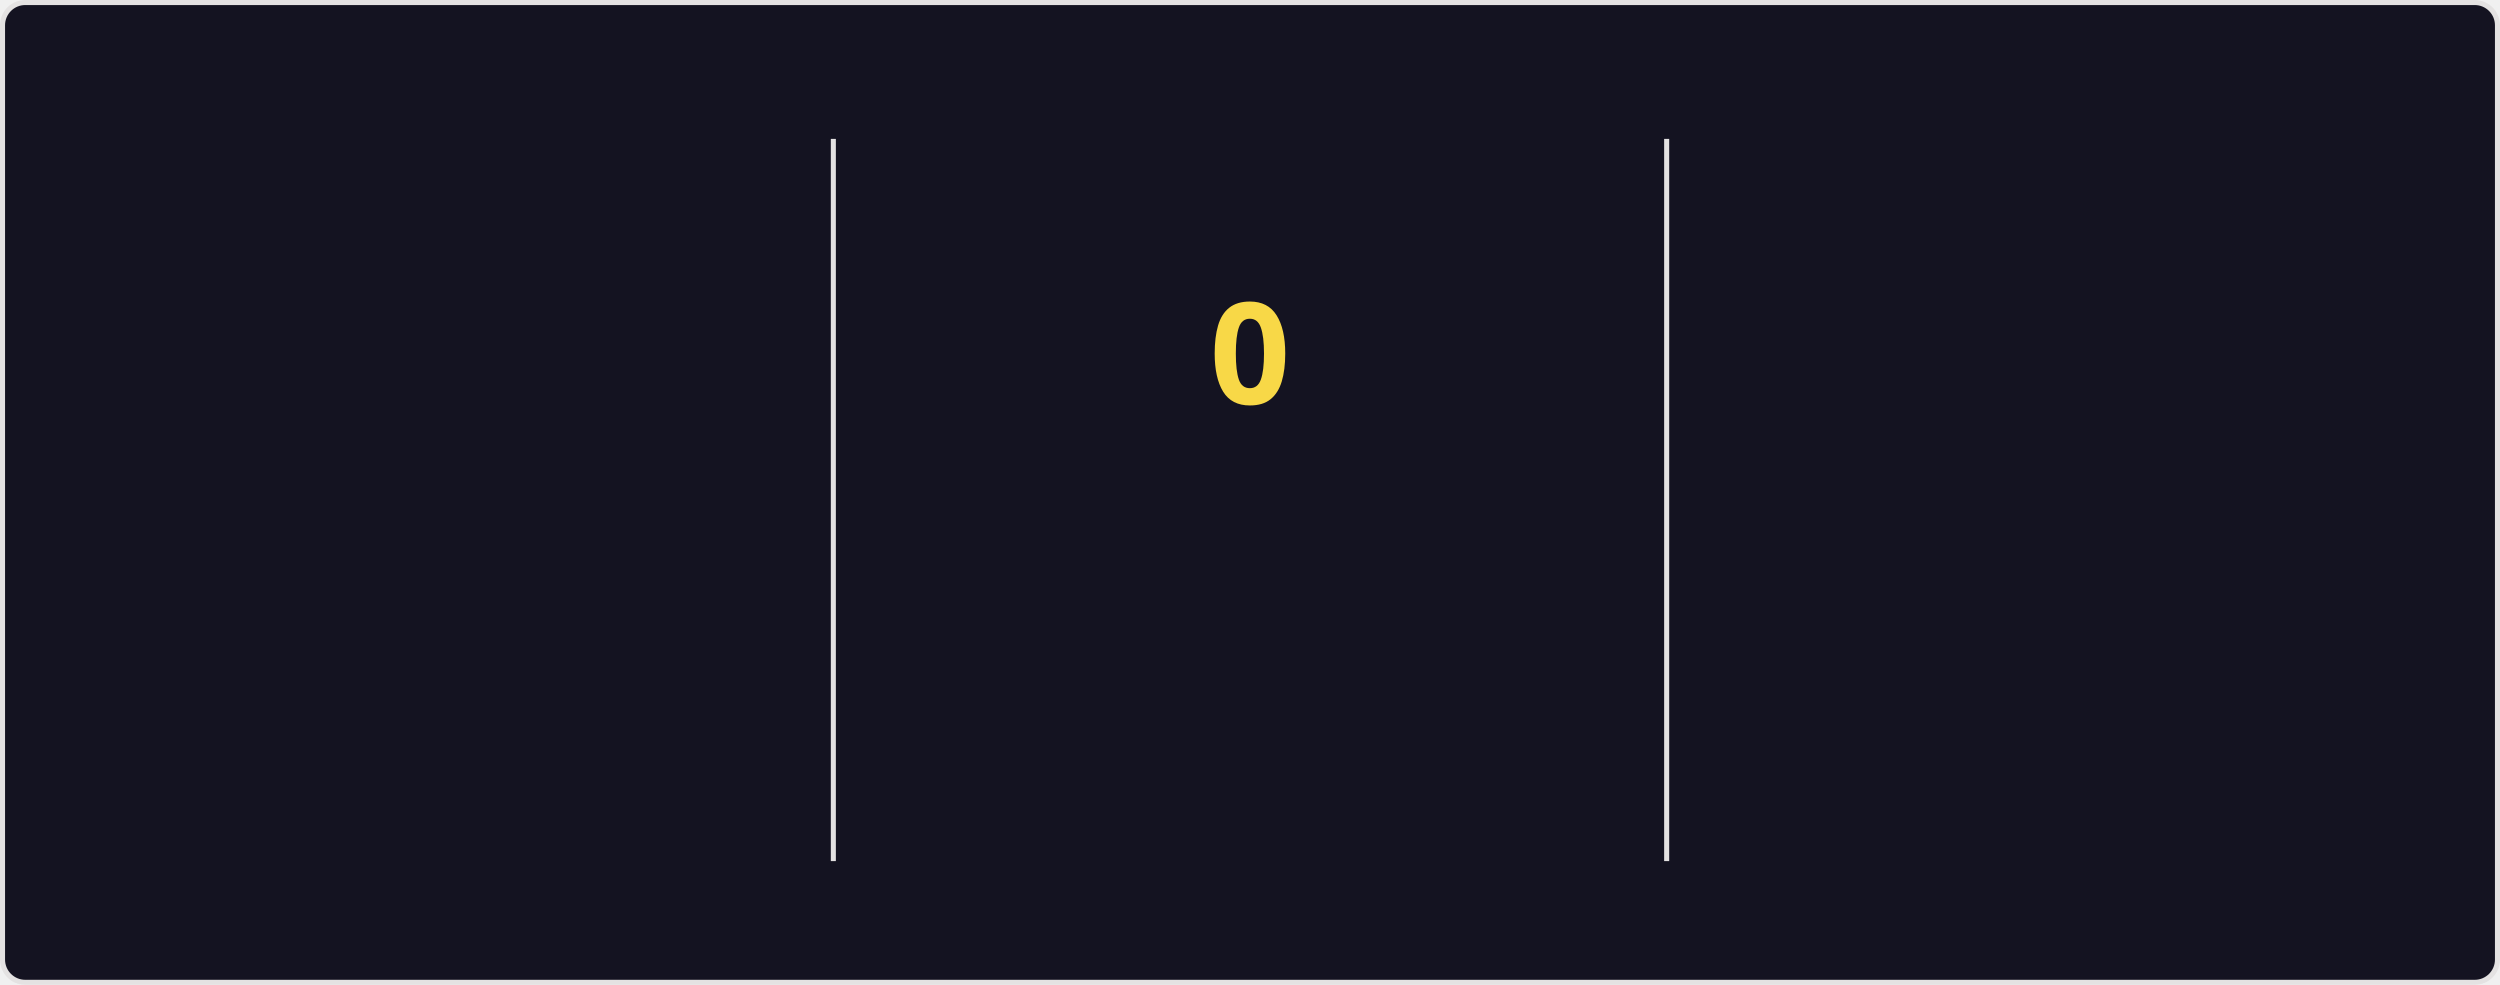
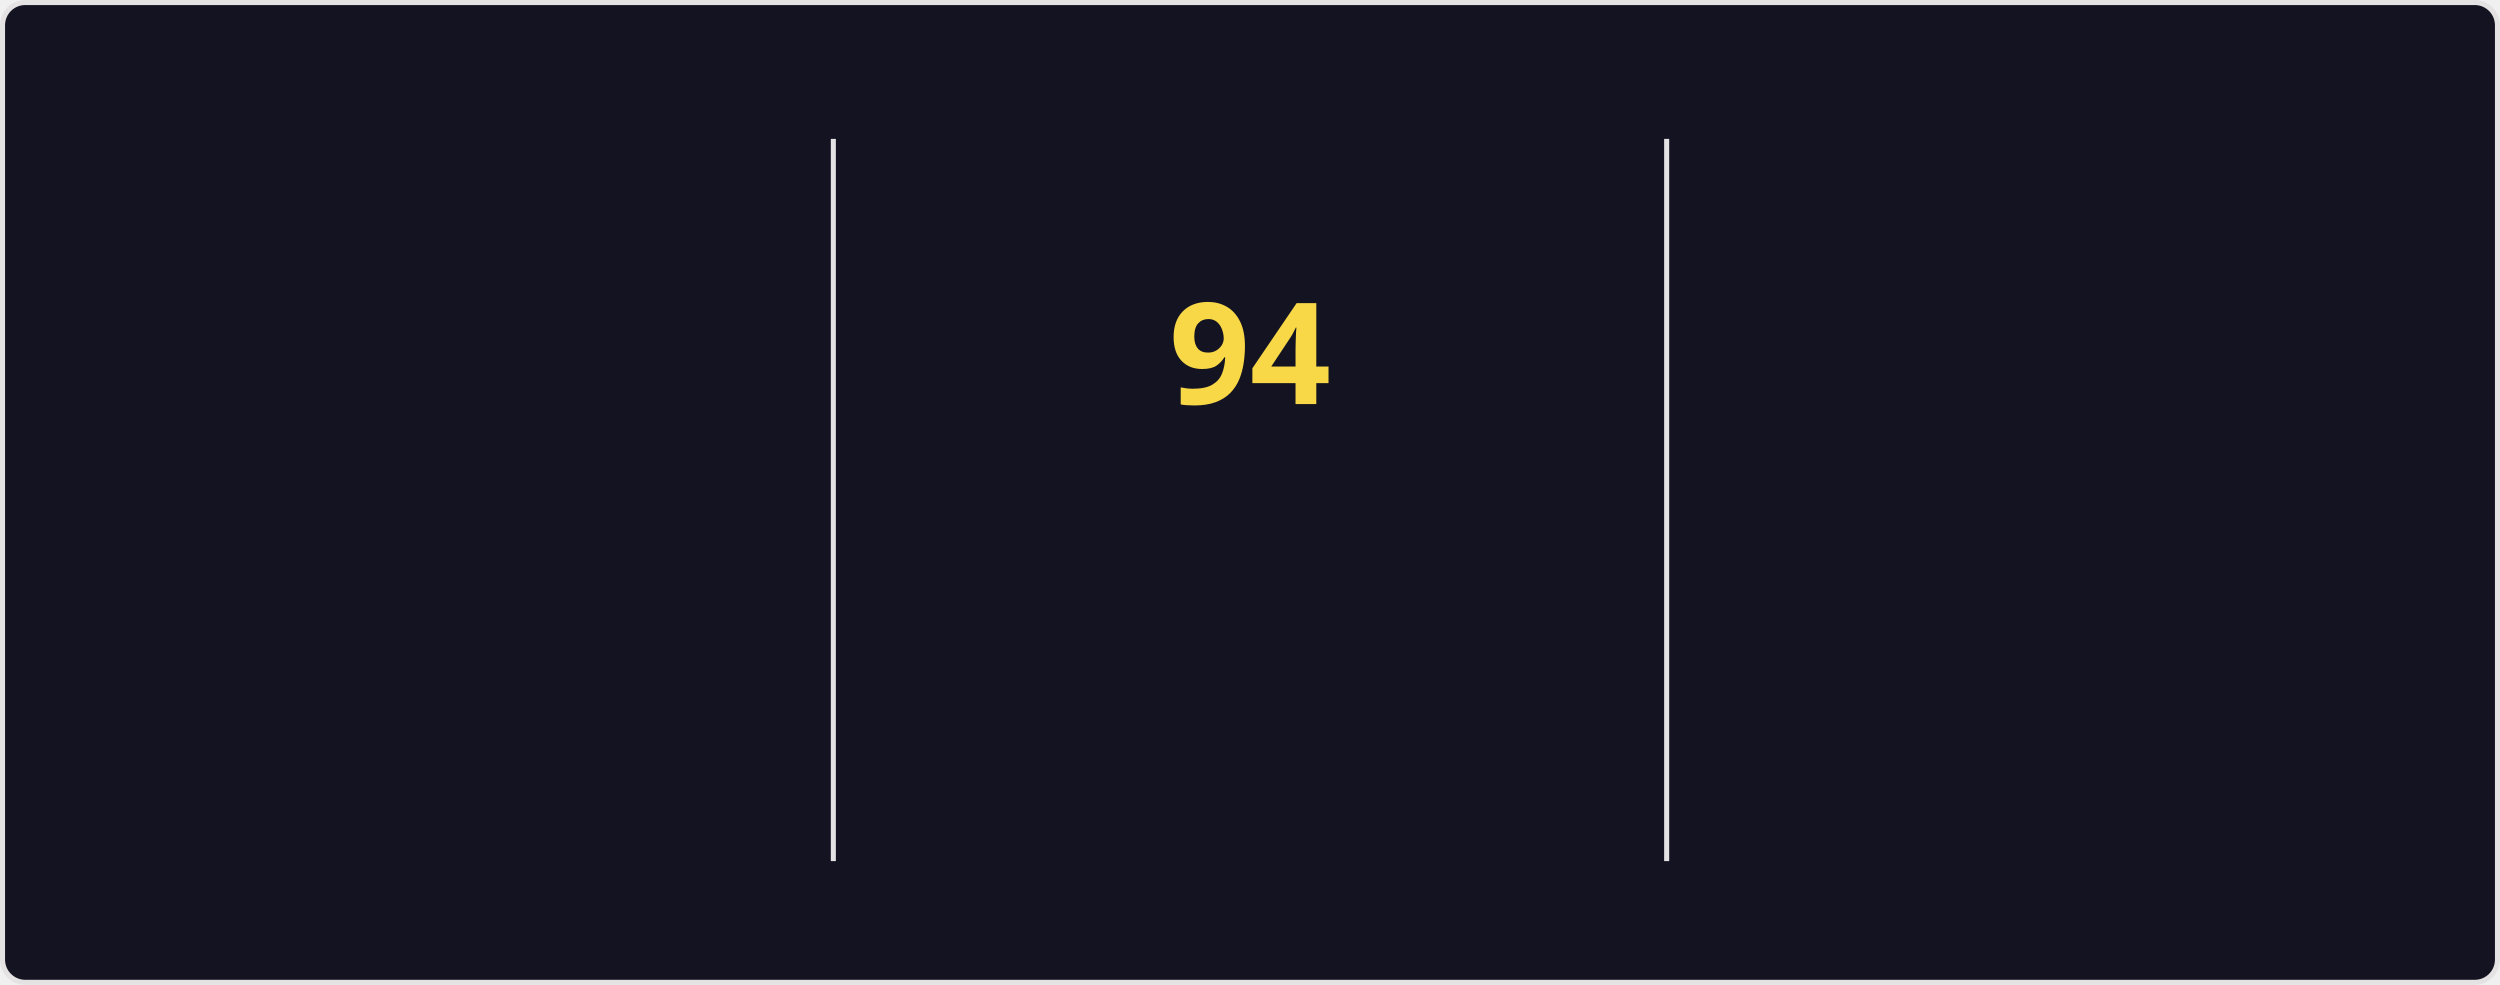
<svg xmlns="http://www.w3.org/2000/svg" style="isolation: isolate" viewBox="0 0 495 195" width="495px" height="195px" direction="ltr">
  <style>
    @keyframes currstreak {
      0% { font-size: 3px; opacity: 0.2; }
      80% { font-size: 34px; opacity: 1; }
      100% { font-size: 28px; opacity: 1; }
    }
    @keyframes fadein {
      0% { opacity: 0; }
      100% { opacity: 1; }
    }
    .big-number {
      font-family: "Segoe UI", Ubuntu, sans-serif;
      font-weight: 700;
      font-size: 28px;
      fill: #fe428e;
    }
    .label {
      font-family: "Segoe UI", Ubuntu, sans-serif;
      font-weight: 400;
      font-size: 14px;
      fill: #fe428e;
    }
    .range-text {
      font-family: "Segoe UI", Ubuntu, sans-serif;
      font-weight: 400;
      font-size: 12px;
      fill: #a9fef7;
    }
    .current-streak-num {
      font-family: "Segoe UI", Ubuntu, sans-serif;
      font-weight: 700;
      font-size: 28px;
      fill: #f8d847;
    }</style>
  <defs>
    <clipPath id="outer_rectangle">
      <rect width="495" height="195" rx="4.5" />
    </clipPath>
    <mask id="mask_out_ring_behind_fire">
      <rect width="495" height="195" fill="white" />
      <ellipse id="mask-ellipse" cx="247.5" cy="32" rx="13" ry="18" fill="black" />
    </mask>
  </defs>
  <g clip-path="url(#outer_rectangle)">
    <g style="isolation: isolate">
      <rect fill="#141321" rx="4.5" x="0.5" y="0.5" width="494" height="194" stroke="#e4e2e2" />
    </g>
    <g style="isolation: isolate">
      <line x1="165" y1="28" x2="165" y2="170" vector-effect="non-scaling-stroke" stroke-width="1" stroke="#e4e2e2" stroke-linejoin="miter" stroke-linecap="square" stroke-miterlimit="3" />
      <line x1="330" y1="28" x2="330" y2="170" vector-effect="non-scaling-stroke" stroke-width="1" stroke="#e4e2e2" stroke-linejoin="miter" stroke-linecap="square" stroke-miterlimit="3" />
    </g>
    <g style="isolation: isolate">
      <g transform="translate(82.5, 48)">
        <text x="0" y="32" stroke-width="0" text-anchor="middle" class="big-number" style="opacity: 0; animation: fadein 0.5s linear forwards 0.6s">
            7.3K
          </text>
      </g>
      <g transform="translate(82.5, 84)">
        <text x="0" y="32" stroke-width="0" text-anchor="middle" class="label" style="opacity: 0; animation: fadein 0.5s linear forwards 0.7s">
            Total Contributions
          </text>
      </g>
      <g transform="translate(82.5, 114)">
        <text x="0" y="32" stroke-width="0" text-anchor="middle" class="range-text" style="opacity: 0; animation: fadein 0.5s linear forwards 0.8s">
            Oct 12 - Present
          </text>
      </g>
    </g>
    <g style="isolation: isolate">
      <g mask="url(#mask_out_ring_behind_fire)">
        <circle cx="247.5" cy="71" r="40" fill="none" stroke="#fe428e" stroke-width="5" style="opacity: 0; animation: fadein 0.5s linear forwards 0.4s" />
      </g>
      <g transform="translate(247.5, 19.5)" stroke-opacity="0" style="opacity: 0; animation: fadein 0.5s linear forwards 0.6s">
        <path d="M -12 -0.5 L 15 -0.5 L 15 23.5 L -12 23.5 L -12 -0.5 Z" fill="none" />
        <path d="M 1.5 0.67 C 1.5 0.67 2.24 3.32 2.24 5.47 C 2.24 7.53 0.89 9.2 -1.17 9.2 C -3.23 9.2 -4.79 7.53 -4.79 5.47 L -4.76 5.11 C -6.78 7.51 -8 10.62 -8 13.99 C -8 18.41 -4.42 22 0 22 C 4.42 22 8 18.41 8 13.99 C 8 8.6 5.41 3.79 1.5 0.67 Z M -0.29 19 C -2.07 19 -3.51 17.6 -3.51 15.86 C -3.51 14.24 -2.46 13.1 -0.7 12.74 C 1.07 12.38 2.9 11.53 3.92 10.16 C 4.31 11.45 4.51 12.81 4.51 14.2 C 4.51 16.85 2.36 19 -0.29 19 Z" fill="#fe428e" stroke-opacity="0" />
      </g>
      <g transform="translate(247.5, 48)">
        <text x="0" y="32" stroke-width="0" text-anchor="middle" class="current-streak-num" style="animation: currstreak 0.6s linear forwards">
-             0
+             94
          </text>
      </g>
      <g transform="translate(247.5, 108)">
        <text x="0" y="32" stroke-width="0" text-anchor="middle" class="label" style="opacity: 0; animation: fadein 0.5s linear forwards 0.9s">
            Current Streak
          </text>
      </g>
      <g transform="translate(247.5, 145)">
        <text x="0" y="21" stroke-width="0" text-anchor="middle" class="range-text" style="opacity: 0; animation: fadein 0.5s linear forwards 0.9s">
-             0 days
+             Jul 12 - Oct 13
          </text>
      </g>
    </g>
    <g style="isolation: isolate">
      <g transform="translate(412.5, 48)">
        <text x="0" y="32" stroke-width="0" text-anchor="middle" class="big-number" style="opacity: 0; animation: fadein 0.5s linear forwards 1.2s">
-             93
+             94
          </text>
      </g>
      <g transform="translate(412.5, 84)">
        <text x="0" y="32" stroke-width="0" text-anchor="middle" class="label" style="opacity: 0; animation: fadein 0.5s linear forwards 1.3s">
            Longest Streak
          </text>
      </g>
      <g transform="translate(412.5, 114)">
        <text x="0" y="32" stroke-width="0" text-anchor="middle" class="range-text" style="opacity: 0; animation: fadein 0.5s linear forwards 1.4s">
-             Jul 12 - Oct 12
+             Jul 12 - Oct 13
          </text>
      </g>
    </g>
  </g>
</svg>
